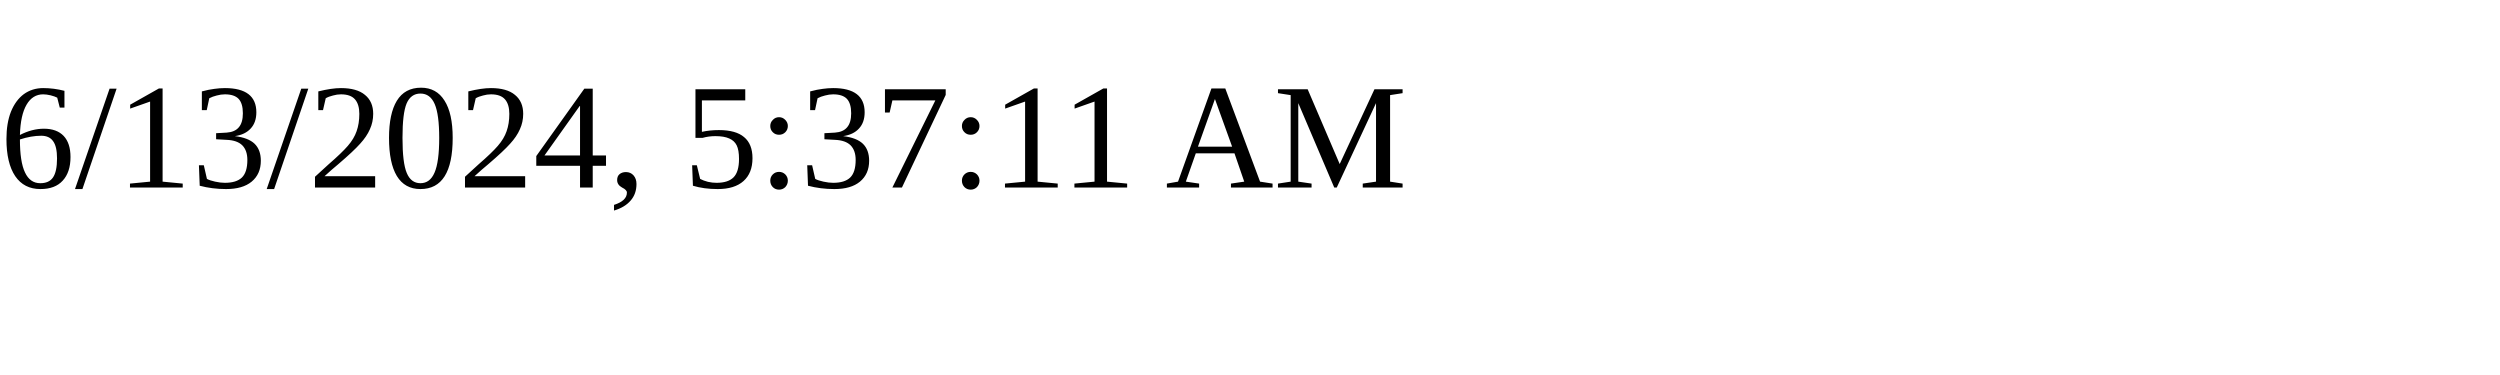
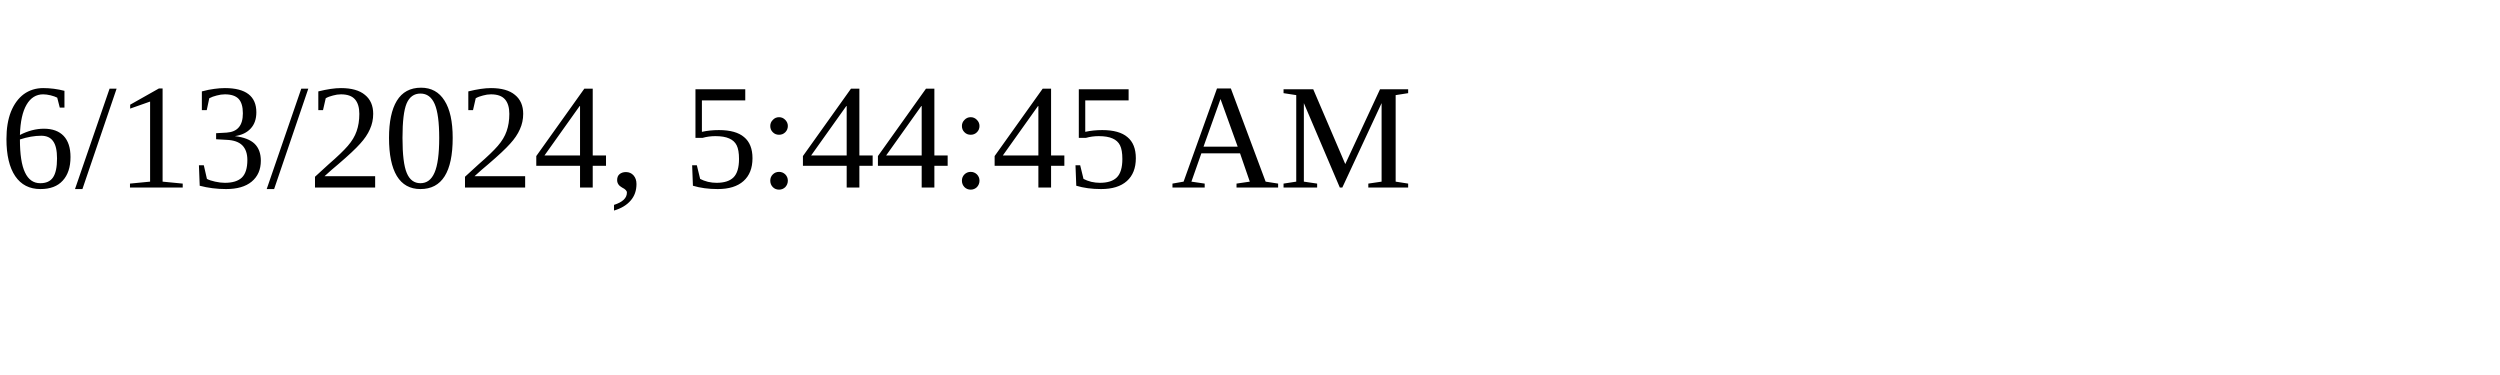
<svg xmlns="http://www.w3.org/2000/svg" height="30" width="200">
-   <text x="0" y="15">6/13/2024, 5:37:11 AM</text>
+   <text x="0" y="15">6/13/2024, 5:44:45 AM</text>
</svg>
